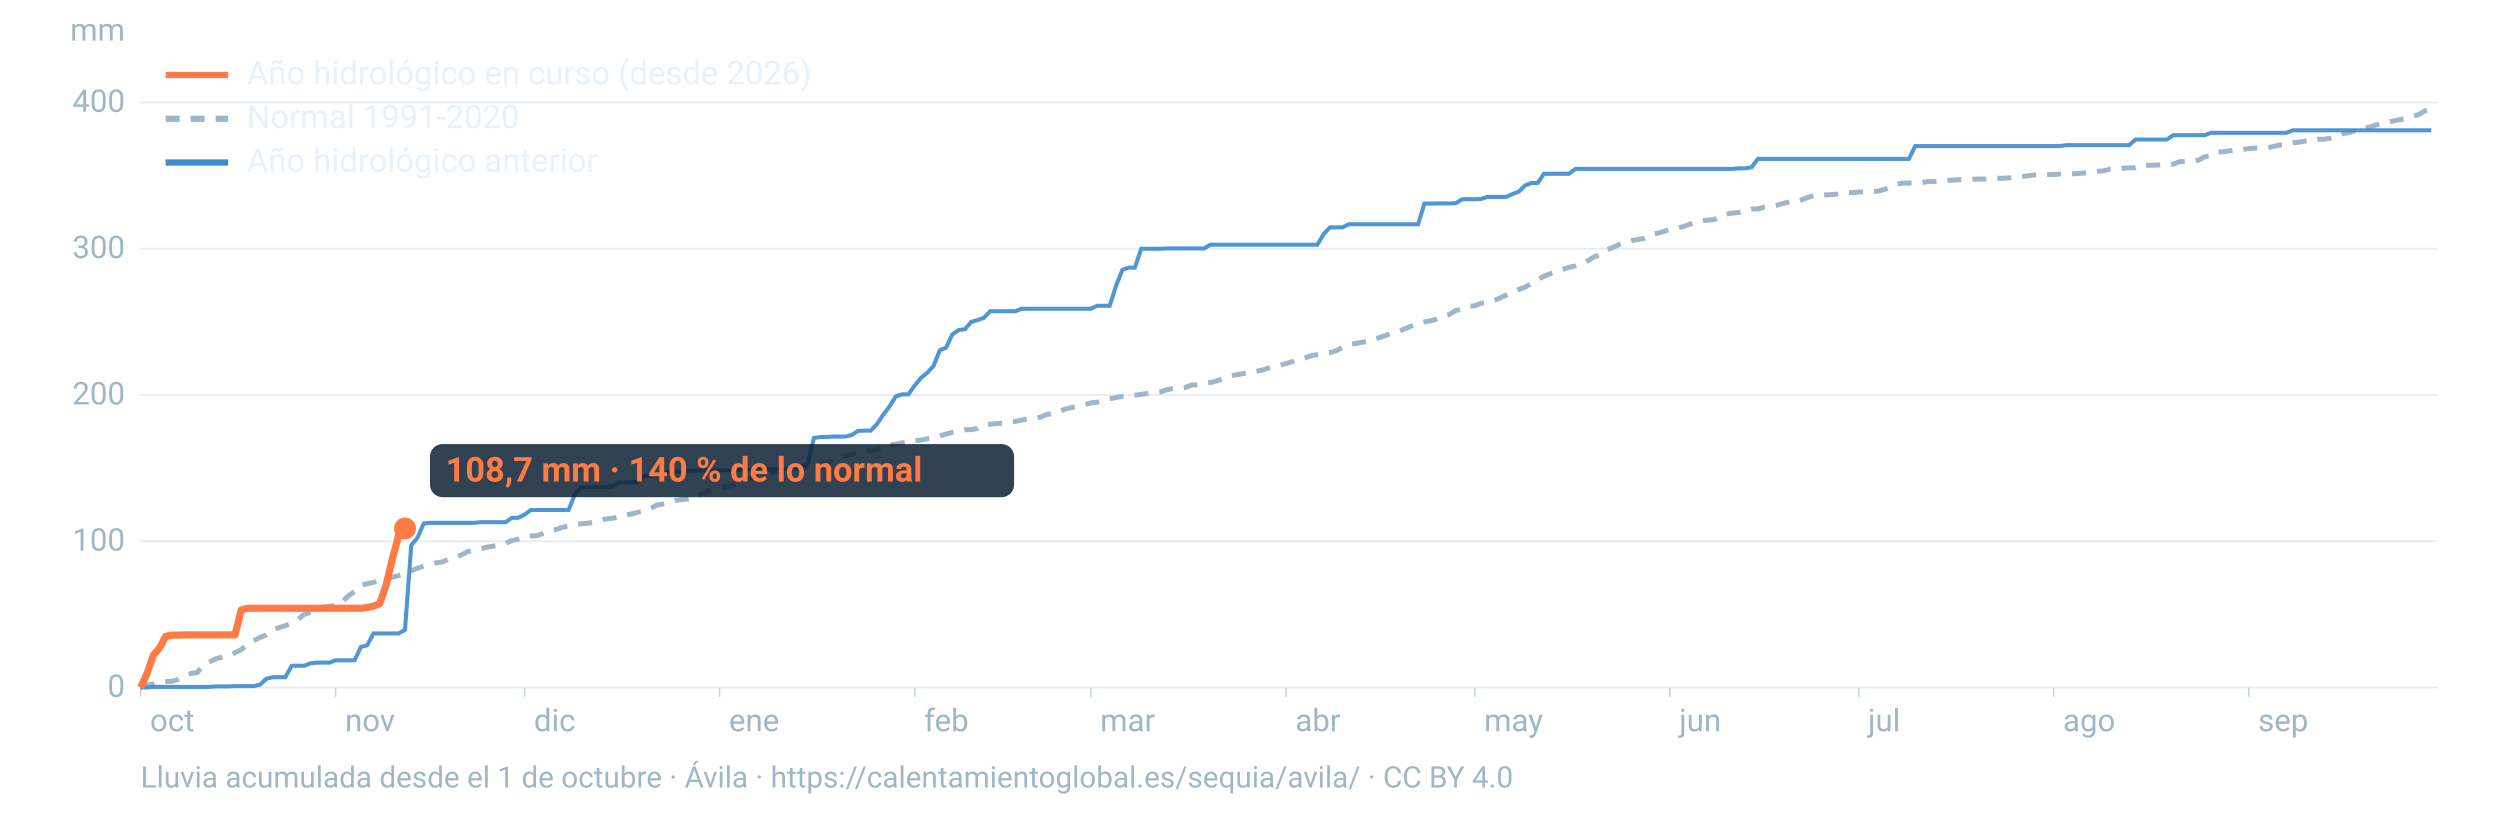
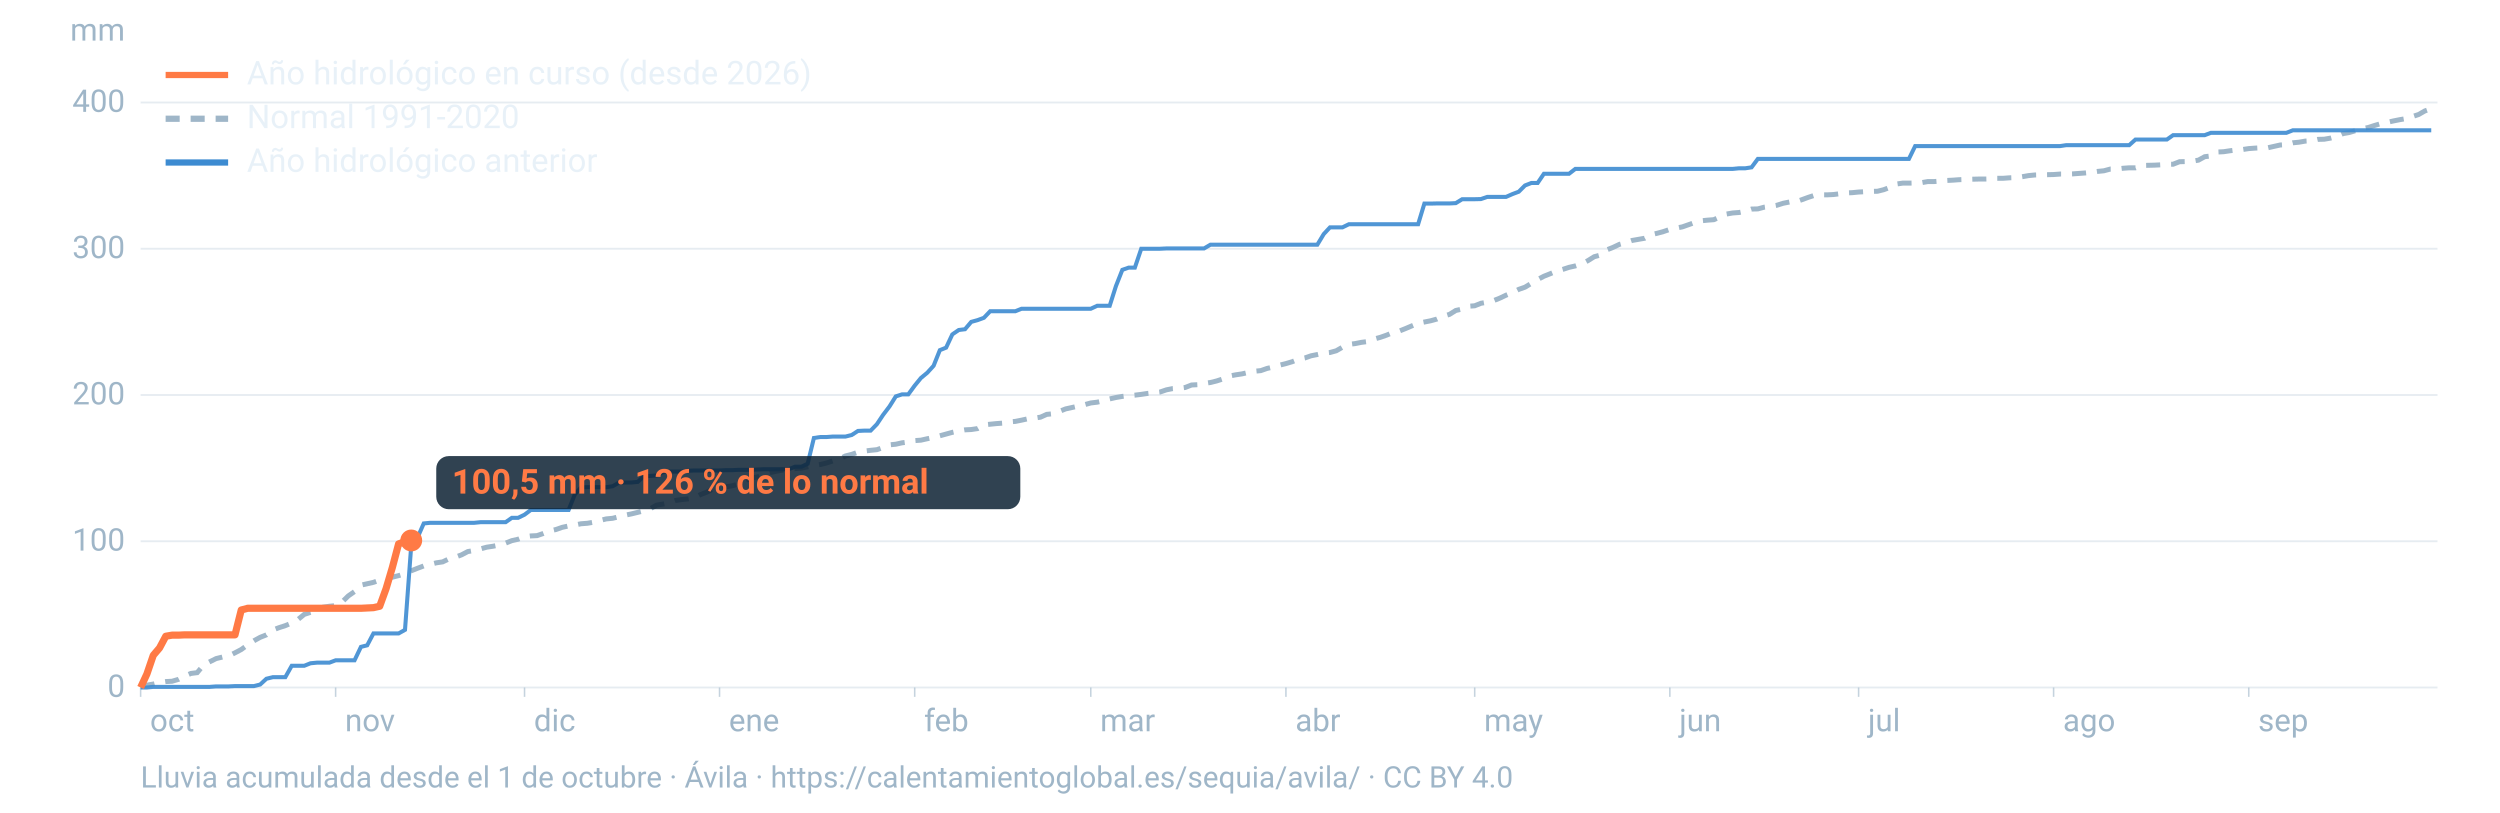
<svg xmlns="http://www.w3.org/2000/svg" viewBox="0 0 1600 520" width="1600" height="520" role="img" aria-labelledby="t d" font-family="-apple-system,BlinkMacSystemFont,'Segoe UI',Roboto,Helvetica,Arial,sans-serif">
  <line x1="90" x2="1560" y1="440.0" y2="440.0" stroke="#9fb6c8" stroke-opacity="0.25" stroke-width="1.2" />
  <text x="80" y="446.0" font-size="20" fill="#9fb6c8" text-anchor="end">0</text>
  <line x1="90" x2="1560" y1="346.4" y2="346.4" stroke="#9fb6c8" stroke-opacity="0.25" stroke-width="1.2" />
  <text x="80" y="352.4" font-size="20" fill="#9fb6c8" text-anchor="end">100</text>
  <line x1="90" x2="1560" y1="252.8" y2="252.8" stroke="#9fb6c8" stroke-opacity="0.25" stroke-width="1.2" />
  <text x="80" y="258.8" font-size="20" fill="#9fb6c8" text-anchor="end">200</text>
  <line x1="90" x2="1560" y1="159.2" y2="159.2" stroke="#9fb6c8" stroke-opacity="0.25" stroke-width="1.2" />
  <text x="80" y="165.2" font-size="20" fill="#9fb6c8" text-anchor="end">300</text>
  <line x1="90" x2="1560" y1="65.6" y2="65.6" stroke="#9fb6c8" stroke-opacity="0.25" stroke-width="1.2" />
  <text x="80" y="71.6" font-size="20" fill="#9fb6c8" text-anchor="end">400</text>
  <text x="80" y="26" font-size="20" fill="#9fb6c8" text-anchor="end">mm</text>
  <text x="96.0" y="468" font-size="20" fill="#9fb6c8">oct</text>
  <line x1="90.0" x2="90.0" y1="440" y2="446" stroke="#9fb6c8" stroke-opacity="0.6" />
  <text x="220.8" y="468" font-size="20" fill="#9fb6c8">nov</text>
  <line x1="214.8" x2="214.8" y1="440" y2="446" stroke="#9fb6c8" stroke-opacity="0.6" />
  <text x="341.7" y="468" font-size="20" fill="#9fb6c8">dic</text>
  <line x1="335.7" x2="335.7" y1="440" y2="446" stroke="#9fb6c8" stroke-opacity="0.6" />
  <text x="466.5" y="468" font-size="20" fill="#9fb6c8">ene</text>
  <line x1="460.5" x2="460.5" y1="440" y2="446" stroke="#9fb6c8" stroke-opacity="0.6" />
  <text x="591.4" y="468" font-size="20" fill="#9fb6c8">feb</text>
  <line x1="585.4" x2="585.4" y1="440" y2="446" stroke="#9fb6c8" stroke-opacity="0.6" />
  <text x="704.1" y="468" font-size="20" fill="#9fb6c8">mar</text>
  <line x1="698.1" x2="698.1" y1="440" y2="446" stroke="#9fb6c8" stroke-opacity="0.6" />
  <text x="829.0" y="468" font-size="20" fill="#9fb6c8">abr</text>
  <line x1="823.0" x2="823.0" y1="440" y2="446" stroke="#9fb6c8" stroke-opacity="0.6" />
  <text x="949.8" y="468" font-size="20" fill="#9fb6c8">may</text>
  <line x1="943.8" x2="943.8" y1="440" y2="446" stroke="#9fb6c8" stroke-opacity="0.6" />
  <text x="1074.7" y="468" font-size="20" fill="#9fb6c8">jun</text>
  <line x1="1068.7" x2="1068.7" y1="440" y2="446" stroke="#9fb6c8" stroke-opacity="0.6" />
  <text x="1195.5" y="468" font-size="20" fill="#9fb6c8">jul</text>
  <line x1="1189.5" x2="1189.5" y1="440" y2="446" stroke="#9fb6c8" stroke-opacity="0.6" />
  <text x="1320.3" y="468" font-size="20" fill="#9fb6c8">ago</text>
  <line x1="1314.3" x2="1314.3" y1="440" y2="446" stroke="#9fb6c8" stroke-opacity="0.6" />
  <text x="1445.2" y="468" font-size="20" fill="#9fb6c8">sep</text>
  <line x1="1439.2" x2="1439.2" y1="440" y2="446" stroke="#9fb6c8" stroke-opacity="0.6" />
  <path d="M90.0,439.1L94.0,438.5L98.1,437.8L102.1,436.8L106.1,436.2L110.1,436.0L114.2,434.8L118.2,432.7L122.2,431.0L126.2,430.5L130.3,425.6L134.3,423.5L138.3,421.5L142.4,420.5L146.4,419.8L150.4,417.8L154.4,415.7L158.5,412.7L162.5,410.1L166.5,407.9L170.5,406.3L174.6,403.2L178.6,401.7L182.6,400.4L186.7,398.7L190.7,396.5L194.7,393.2L198.7,391.9L202.8,391.3L206.8,388.6L210.8,388.0L214.8,387.6L218.9,385.3L222.9,381.4L226.9,378.6L231.0,374.5L235.0,373.6L239.0,372.7L243.0,371.3L247.1,370.5L251.1,369.4L255.1,368.4L259.2,367.2L263.2,365.3L267.2,363.7L271.2,362.2L275.3,361.2L279.3,360.2L283.3,359.6L287.3,357.7L291.4,356.6L295.4,355.1L299.4,353.0L303.5,352.3L307.5,351.3L311.5,350.2L315.5,349.6L319.6,348.8L323.6,347.6L327.6,346.0L331.6,345.1L335.7,343.5L339.7,343.0L343.7,342.8L347.8,341.4L351.8,339.8L355.8,338.9L359.8,337.5L363.9,336.6L367.9,336.0L371.9,335.2L375.9,334.9L380.0,334.2L384.0,333.1L388.0,332.1L392.1,331.7L396.1,330.7L400.1,329.7L404.1,328.9L408.2,327.9L412.2,326.9L416.2,325.6L420.2,323.3L424.3,322.6L428.3,321.8L432.3,320.3L436.4,319.7L440.4,319.3L444.4,318.6L448.4,316.5L452.5,314.9L456.5,312.8L460.5,312.3L464.5,311.6L468.6,310.9L472.6,309.8L476.6,307.7L480.7,305.9L484.7,305.3L488.7,303.7L492.7,302.5L496.8,301.6L500.8,300.9L504.8,300.2L508.8,299.9L512.9,299.6L516.9,298.8L520.9,297.9L525.0,297.3L529.0,296.3L533.0,295.0L537.0,293.9L541.1,291.8L545.1,290.8L549.1,289.4L553.2,288.7L557.2,288.2L561.2,287.8L565.2,286.4L569.3,284.7L573.3,284.3L577.3,283.4L581.3,282.9L585.4,282.0L589.4,281.7L593.4,280.8L597.5,280.0L601.5,278.9L605.5,277.8L609.5,276.7L613.6,275.8L617.6,275.1L621.6,274.9L625.6,274.3L629.7,271.9L633.7,271.5L637.7,271.1L641.8,270.8L645.8,270.0L649.8,269.7L653.8,268.9L657.9,268.0L661.9,267.6L665.9,267.0L669.9,265.2L674.0,264.8L678.0,263.3L682.0,261.7L686.1,260.8L690.1,259.9L694.1,259.0L698.1,257.9L702.2,257.4L706.2,256.5L710.2,255.3L714.2,254.4L718.3,253.7L722.3,253.2L726.3,252.9L730.4,252.4L734.4,251.8L738.4,251.4L742.4,250.9L746.5,249.5L750.5,248.7L754.5,248.5L758.5,248.0L762.6,246.4L766.6,246.2L770.6,245.4L774.7,244.8L778.7,243.8L782.7,242.5L786.7,240.7L790.8,239.9L794.8,239.3L798.8,238.4L802.8,237.6L806.9,237.2L810.9,235.8L814.9,234.9L819.0,233.7L823.0,232.7L827.0,231.5L831.0,229.9L835.1,229.1L839.1,227.7L843.1,226.9L847.2,226.0L851.2,225.6L855.2,224.5L859.2,222.2L863.3,220.4L867.3,219.9L871.3,219.1L875.3,218.6L879.4,217.0L883.4,215.9L887.4,214.5L891.5,212.8L895.5,211.9L899.5,210.3L903.5,208.6L907.6,206.9L911.6,206.1L915.6,205.3L919.6,204.2L923.7,202.4L927.7,201.2L931.7,198.7L935.8,197.8L939.8,196.0L943.8,195.7L947.8,194.1L951.9,193.4L955.9,192.4L959.9,190.8L963.9,188.9L968.0,187.3L972.0,185.2L976.0,183.8L980.1,181.3L984.1,178.9L988.1,176.8L992.1,175.2L996.2,173.5L1000.2,172.4L1004.2,171.1L1008.2,170.2L1012.3,168.9L1016.3,166.8L1020.3,164.3L1024.4,163.2L1028.4,159.9L1032.4,158.3L1036.4,156.4L1040.5,155.3L1044.5,153.9L1048.5,153.2L1052.5,152.5L1056.6,150.2L1060.6,149.3L1064.6,148.2L1068.7,146.8L1072.7,146.0L1076.7,145.2L1080.7,143.8L1084.8,142.3L1088.8,141.3L1092.8,140.9L1096.8,140.6L1100.9,138.8L1104.9,137.0L1108.9,136.3L1113.0,136.0L1117.0,135.2L1121.0,133.8L1125.0,133.7L1129.1,132.6L1133.1,132.1L1137.1,131.4L1141.2,130.1L1145.2,129.3L1149.2,129.2L1153.2,127.8L1157.3,126.3L1161.3,125.0L1165.3,124.7L1169.3,124.7L1173.4,124.5L1177.4,124.0L1181.4,123.5L1185.5,123.3L1189.5,122.9L1193.5,122.7L1197.5,122.5L1201.6,122.4L1205.6,121.4L1209.6,119.9L1213.6,117.8L1217.7,117.2L1221.7,117.2L1225.7,117.1L1229.8,116.9L1233.8,116.2L1237.8,116.2L1241.8,115.9L1245.9,115.5L1249.9,115.3L1253.9,115.0L1257.9,114.9L1262.0,114.7L1266.0,114.6L1270.0,114.6L1274.1,114.5L1278.1,114.1L1282.1,114.1L1286.1,113.8L1290.2,113.7L1294.2,113.1L1298.2,112.4L1302.2,112.0L1306.3,111.9L1310.3,111.8L1314.3,111.7L1318.4,111.4L1322.4,111.4L1326.4,111.3L1330.4,111.0L1334.5,110.7L1338.5,110.3L1342.5,109.7L1346.5,109.3L1350.6,108.2L1354.6,108.2L1358.6,107.7L1362.7,107.4L1366.7,107.4L1370.7,105.9L1374.7,105.8L1378.8,105.7L1382.8,105.5L1386.8,105.1L1390.8,105.1L1394.9,103.5L1398.9,103.4L1402.9,103.2L1407.0,102.5L1411.0,100.3L1415.0,99.8L1419.0,97.3L1423.1,97.1L1427.1,96.5L1431.1,96.0L1435.2,95.7L1439.2,95.1L1443.2,94.8L1447.2,94.6L1451.3,94.6L1455.3,93.7L1459.3,92.8L1463.3,92.6L1467.4,91.4L1471.4,91.0L1475.4,90.3L1479.5,90.1L1483.5,89.2L1487.5,89.1L1491.5,88.4L1495.6,87.3L1499.6,85.5L1503.6,84.8L1507.6,83.6L1511.7,82.4L1515.7,81.6L1519.7,80.3L1523.8,79.1L1527.8,78.3L1531.8,77.4L1535.8,76.6L1539.9,75.9L1543.9,74.6L1547.9,73.3L1551.9,71.0L1556.0,69.6" fill="none" stroke="#9fb6c8" stroke-width="3.2" stroke-dasharray="9 7" />
  <path d="M90.0,440.0L94.0,440.0L98.1,439.6L102.1,439.6L106.1,439.6L110.1,439.6L114.2,439.6L118.2,439.6L122.2,439.6L126.2,439.6L130.3,439.6L134.3,439.6L138.3,439.3L142.4,439.3L146.4,439.3L150.4,439.1L154.4,439.1L158.5,439.1L162.5,439.1L166.5,438.1L170.5,434.4L174.6,433.4L178.6,433.4L182.6,433.4L186.7,426.1L190.7,426.1L194.7,426.1L198.7,424.5L202.8,424.1L206.8,424.1L210.8,424.1L214.8,422.6L218.9,422.6L222.9,422.6L226.9,422.6L231.0,414.0L235.0,413.0L239.0,405.4L243.0,405.4L247.1,405.4L251.1,405.4L255.1,405.4L259.2,403.1L263.2,349.0L267.2,344.1L271.2,335.0L275.3,334.6L279.3,334.6L283.3,334.6L287.3,334.6L291.4,334.6L295.4,334.6L299.4,334.6L303.5,334.6L307.5,334.2L311.5,334.2L315.5,334.2L319.6,334.2L323.6,334.2L327.6,331.4L331.6,331.4L335.7,329.4L339.7,326.4L343.7,326.4L347.8,326.4L351.8,326.4L355.8,326.4L359.8,326.4L363.9,326.4L367.9,316.4L371.9,311.9L375.9,311.8L380.0,311.8L384.0,311.8L388.0,311.8L392.1,311.2L396.1,308.9L400.1,308.8L404.1,308.8L408.2,308.4L412.2,304.6L416.2,304.6L420.2,304.3L424.3,302.2L428.3,301.8L432.3,301.8L436.4,301.8L440.4,301.3L444.4,301.1L448.4,301.1L452.5,301.1L456.5,301.1L460.5,301.1L464.5,300.9L468.6,300.9L472.6,300.7L476.6,300.7L480.7,300.7L484.7,300.5L488.7,300.3L492.7,300.3L496.8,300.3L500.8,300.3L504.8,300.3L508.8,298.7L512.9,298.7L516.9,296.8L520.9,280.3L525.0,279.7L529.0,279.7L533.0,279.4L537.0,279.4L541.1,279.4L545.1,278.4L549.1,275.8L553.2,275.6L557.2,275.6L561.2,271.5L565.2,265.5L569.3,260.1L573.3,253.7L577.3,252.4L581.3,252.4L585.4,246.8L589.4,241.9L593.4,238.6L597.5,234.1L601.5,224.1L605.5,222.5L609.5,214.0L613.6,211.2L617.6,210.7L621.6,206.0L625.6,204.9L629.7,203.4L633.7,199.2L637.7,199.2L641.8,199.2L645.8,199.2L649.8,199.2L653.8,197.6L657.9,197.6L661.9,197.6L665.9,197.6L669.9,197.6L674.0,197.6L678.0,197.6L682.0,197.6L686.1,197.6L690.1,197.6L694.1,197.6L698.1,197.6L702.2,195.7L706.2,195.7L710.2,195.7L714.2,183.1L718.3,172.7L722.3,171.3L726.3,171.3L730.4,159.2L734.4,159.2L738.4,159.2L742.4,159.2L746.5,159.0L750.5,159.0L754.5,159.0L758.5,159.0L762.6,159.0L766.6,159.0L770.6,159.0L774.7,156.6L778.7,156.6L782.7,156.6L786.7,156.6L790.8,156.6L794.8,156.6L798.8,156.6L802.8,156.6L806.9,156.6L810.9,156.6L814.9,156.6L819.0,156.6L823.0,156.6L827.0,156.6L831.0,156.6L835.1,156.6L839.1,156.6L843.1,156.6L847.2,149.8L851.2,145.5L855.2,145.5L859.2,145.5L863.3,143.5L867.3,143.5L871.3,143.5L875.3,143.5L879.4,143.5L883.4,143.5L887.4,143.5L891.5,143.5L895.5,143.5L899.5,143.5L903.5,143.5L907.6,143.5L911.6,130.3L915.6,130.3L919.6,130.2L923.7,130.2L927.7,130.2L931.7,130.0L935.8,127.5L939.8,127.5L943.8,127.5L947.8,127.4L951.9,126.0L955.9,126.0L959.9,126.0L963.9,126.0L968.0,124.2L972.0,122.7L976.0,118.7L980.1,117.1L984.1,117.1L988.1,111.2L992.1,111.2L996.2,111.2L1000.2,111.2L1004.2,111.2L1008.2,108.1L1012.3,108.1L1016.3,108.1L1020.3,108.1L1024.4,108.1L1028.4,108.1L1032.4,108.1L1036.4,108.1L1040.5,108.1L1044.5,108.1L1048.5,108.1L1052.5,108.1L1056.6,108.1L1060.6,108.1L1064.6,108.1L1068.7,108.1L1072.7,108.1L1076.7,108.1L1080.7,108.1L1084.8,108.1L1088.8,108.1L1092.8,108.1L1096.8,108.1L1100.9,108.1L1104.9,108.1L1108.9,108.1L1113.0,107.7L1117.0,107.7L1121.0,107.1L1125.0,101.7L1129.1,101.7L1133.1,101.7L1137.1,101.7L1141.2,101.7L1145.2,101.7L1149.2,101.7L1153.2,101.7L1157.3,101.7L1161.3,101.7L1165.3,101.7L1169.3,101.7L1173.4,101.7L1177.4,101.7L1181.4,101.7L1185.5,101.7L1189.5,101.7L1193.5,101.7L1197.5,101.7L1201.6,101.7L1205.6,101.7L1209.6,101.7L1213.6,101.7L1217.7,101.7L1221.7,101.7L1225.7,93.5L1229.8,93.5L1233.8,93.5L1237.8,93.5L1241.8,93.5L1245.9,93.5L1249.9,93.5L1253.9,93.5L1257.9,93.5L1262.0,93.5L1266.0,93.5L1270.0,93.5L1274.1,93.5L1278.1,93.5L1282.1,93.5L1286.1,93.5L1290.2,93.5L1294.2,93.5L1298.2,93.5L1302.2,93.5L1306.3,93.5L1310.3,93.5L1314.3,93.5L1318.4,93.5L1322.4,92.9L1326.4,92.9L1330.4,92.9L1334.5,92.9L1338.5,92.9L1342.5,92.9L1346.5,92.9L1350.6,92.9L1354.6,92.9L1358.6,92.9L1362.7,92.9L1366.7,89.3L1370.7,89.3L1374.7,89.3L1378.8,89.3L1382.8,89.3L1386.8,89.3L1390.8,86.5L1394.9,86.5L1398.9,86.5L1402.9,86.5L1407.0,86.5L1411.0,86.5L1415.0,85.0L1419.0,85.0L1423.1,85.0L1427.1,85.0L1431.1,85.0L1435.2,85.0L1439.2,85.0L1443.2,85.0L1447.2,85.0L1451.3,85.0L1455.3,85.0L1459.3,85.0L1463.3,85.0L1467.4,83.4L1471.4,83.4L1475.4,83.4L1479.5,83.4L1483.5,83.4L1487.5,83.4L1491.5,83.4L1495.6,83.4L1499.6,83.4L1503.6,83.4L1507.6,83.4L1511.7,83.4L1515.7,83.4L1519.7,83.4L1523.8,83.4L1527.8,83.4L1531.8,83.4L1535.8,83.4L1539.9,83.4L1543.9,83.4L1547.9,83.4L1551.9,83.4L1556.0,83.4" fill="none" stroke="#3d8bd1" stroke-width="2.6" stroke-opacity="0.9" />
-   <path d="M90.0,440.0L94.0,431.4L98.1,419.4L102.1,414.7L106.1,407.2L110.1,406.5L114.2,406.5L118.2,406.3L122.2,406.3L126.2,406.3L130.3,406.3L134.3,406.3L138.3,406.3L142.4,406.3L146.4,406.3L150.4,406.3L154.4,390.4L158.5,389.3L162.5,389.3L166.5,389.3L170.5,389.3L174.6,389.3L178.6,389.3L182.6,389.3L186.7,389.3L190.7,389.3L194.7,389.3L198.7,389.3L202.8,389.3L206.8,389.3L210.8,389.3L214.8,389.3L218.9,389.3L222.9,389.3L226.9,389.3L231.0,389.3L235.0,388.8L239.0,388.0L243.0,386.4L247.1,374.5L251.1,357.8L255.1,342.6L259.2,338.2" fill="none" stroke="#ff7a45" stroke-width="4.6" stroke-linejoin="round" />
-   <circle cx="259.2" cy="338.2" r="7" fill="#ff7a45" />
-   <rect x="275.2" y="284.2" width="373.8" height="34" rx="8" fill="#0c2133" fill-opacity="0.85" />
-   <text x="285.2" y="308.2" font-size="22" font-weight="700" fill="#ff7a45">108,7 mm · 140 % de lo normal</text>
+   <path d="M90.0,440.0L94.0,431.4L98.1,419.4L102.1,414.7L106.1,407.2L110.1,406.5L114.2,406.5L118.2,406.3L122.2,406.3L126.2,406.3L130.3,406.3L134.3,406.3L138.3,406.3L142.4,406.3L146.4,406.3L150.4,406.3L154.4,390.4L158.5,389.3L162.5,389.3L166.5,389.3L170.5,389.3L174.6,389.3L178.6,389.3L182.6,389.3L186.7,389.3L190.7,389.3L194.7,389.3L198.7,389.3L202.8,389.3L206.8,389.3L210.8,389.3L214.8,389.3L218.9,389.3L222.9,389.3L226.9,389.3L231.0,389.3L235.0,389.1L239.0,388.9L243.0,388.0L247.1,376.7L251.1,363.2L255.1,348.1L259.2,346.6L263.2,345.9" fill="none" stroke="#ff7a45" stroke-width="4.6" stroke-linejoin="round" />
+   <circle cx="263.2" cy="345.9" r="7" fill="#ff7a45" />
+   <rect x="279.2" y="291.9" width="373.8" height="34" rx="8" fill="#0c2133" fill-opacity="0.85" />
+   <text x="289.2" y="315.9" font-size="22" font-weight="700" fill="#ff7a45">100,5 mm · 126 % de lo normal</text>
  <line x1="106" x2="146" y1="48" y2="48" stroke="#ff7a45" stroke-width="4" />
  <text x="158" y="54" font-size="21" fill="#e8f1f8">Año hidrológico en curso (desde 2026)</text>
  <line x1="106" x2="146" y1="76" y2="76" stroke="#9fb6c8" stroke-width="4" stroke-dasharray="9 7" />
  <text x="158" y="82" font-size="21" fill="#e8f1f8">Normal 1991-2020</text>
  <line x1="106" x2="146" y1="104" y2="104" stroke="#3d8bd1" stroke-width="4" />
  <text x="158" y="110" font-size="21" fill="#e8f1f8">Año hidrológico anterior</text>
  <text x="90" y="504" font-size="19" fill="#9fb6c8">Lluvia acumulada desde el 1 de octubre · Ávila · https://calentamientoglobal.es/sequia/avila/ · CC BY 4.0</text>
</svg>
